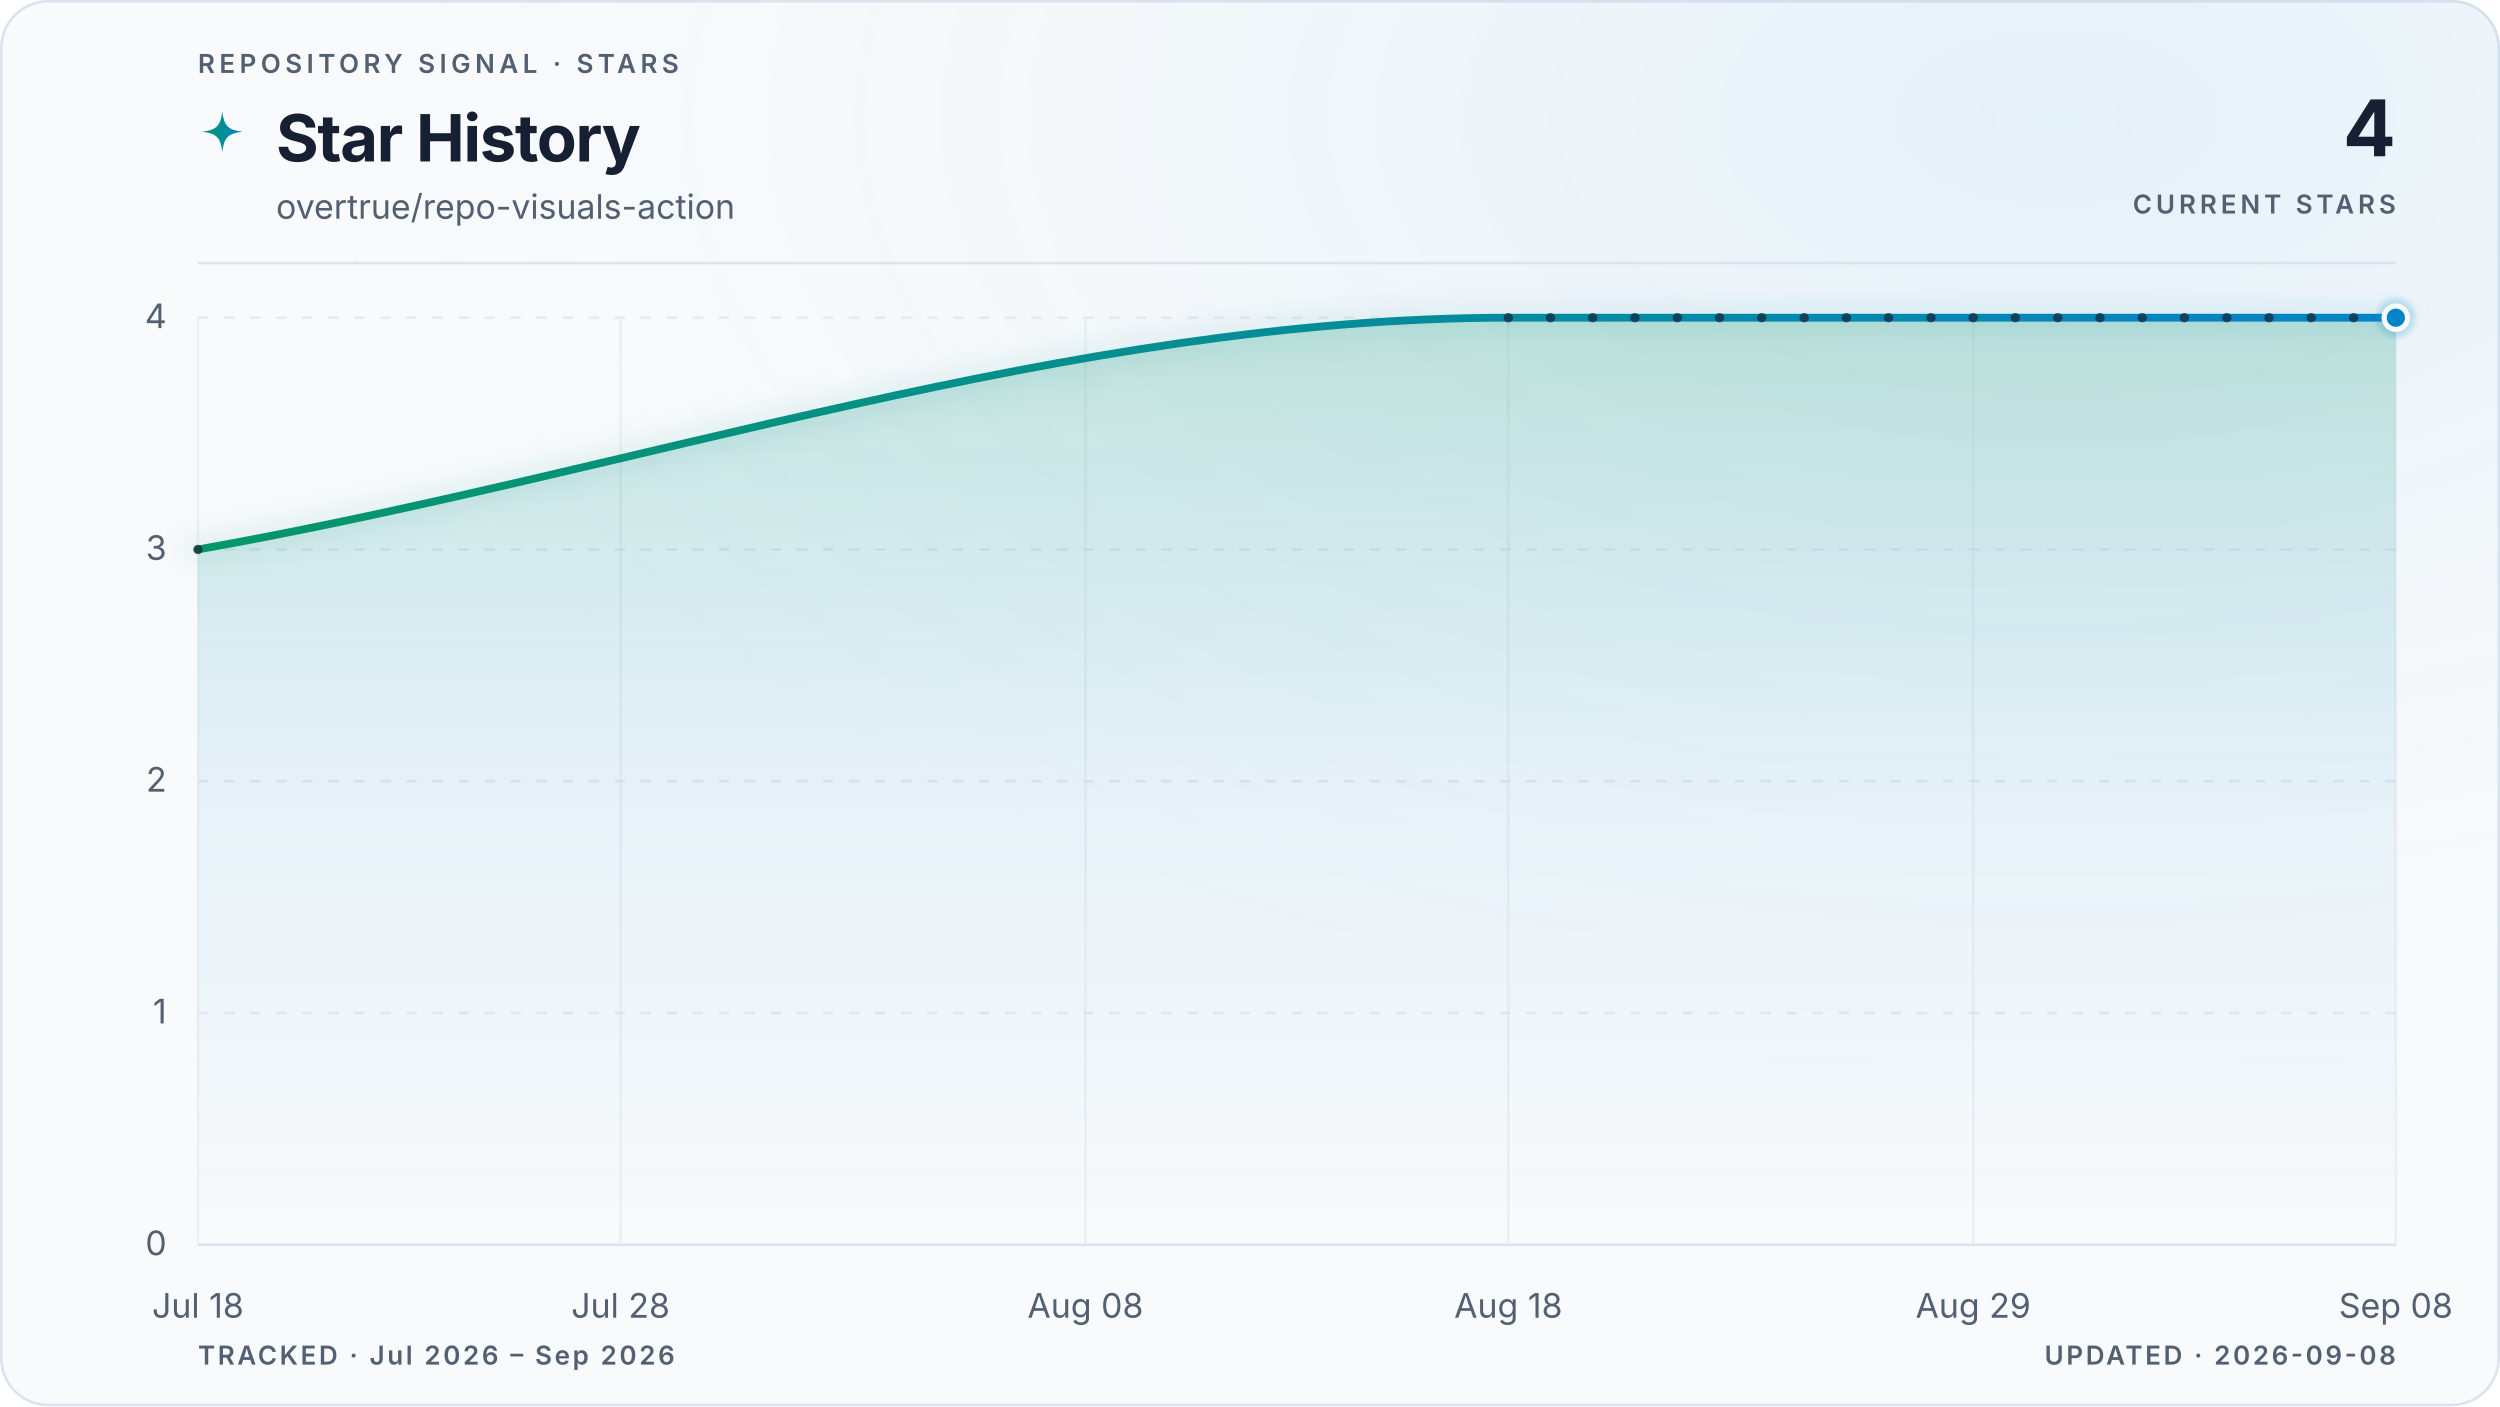
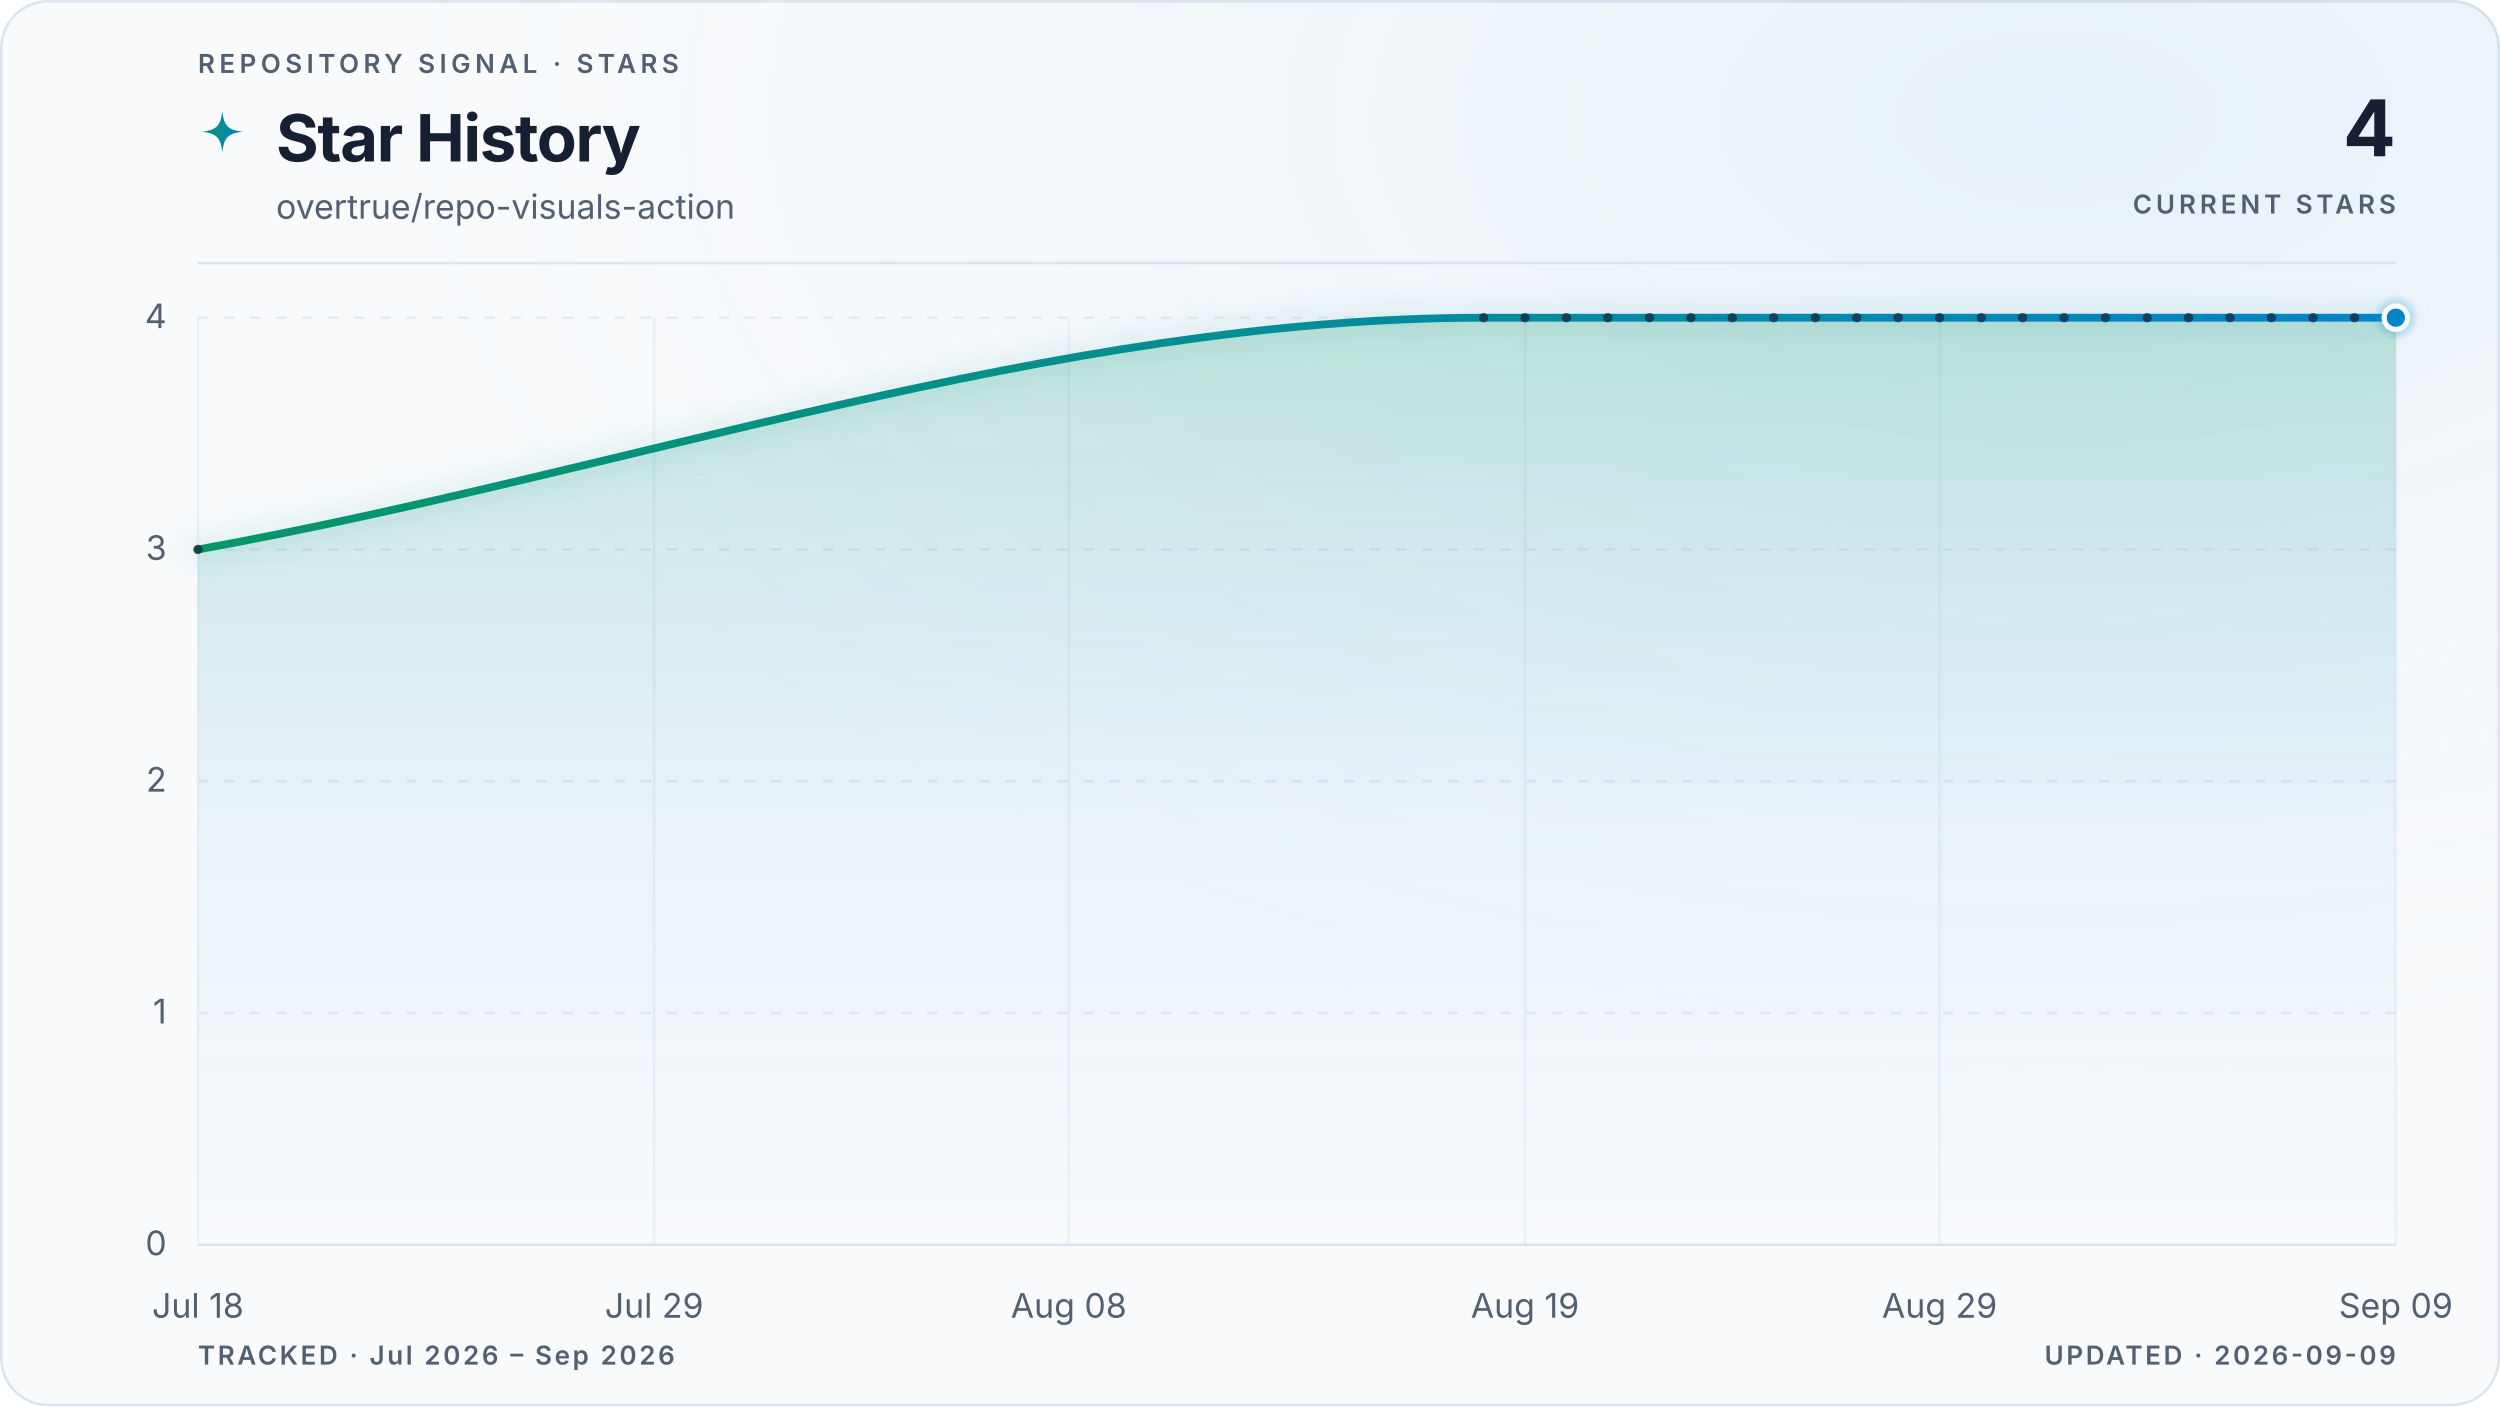
<svg xmlns="http://www.w3.org/2000/svg" viewBox="0 0 960 540" role="img" aria-labelledby="title description" data-style="gradient" data-variant="glow" data-layout="editorial" data-animated="true">
  <defs>
    <linearGradient id="trend" x1="0" y1="0" x2="1" y2="0">
      <stop offset="0%" stop-color="#059669" />
      <stop offset="100%" stop-color="#0284c7" />
    </linearGradient>
    <linearGradient id="area" x1="0" y1="0" x2="0" y2="1">
      <stop offset="0%" stop-color="#059669" stop-opacity="0.22" />
      <stop offset="55%" stop-color="#0284c7" stop-opacity="0.06" />
      <stop offset="100%" stop-color="#0284c7" stop-opacity="0" />
    </linearGradient>
    <radialGradient id="marker-halo" cx="50%" cy="50%" r="50%">
      <stop offset="0%" stop-color="#0284c7" stop-opacity="0.55" />
      <stop offset="100%" stop-color="#0284c7" stop-opacity="0" />
    </radialGradient>
    <radialGradient id="surface-glow" cx="82%" cy="8%" r="70%">
      <stop offset="0%" stop-color="#0284c7" stop-opacity="0.08" />
      <stop offset="100%" stop-color="#f8fafc" stop-opacity="0" />
    </radialGradient>
    <filter id="trend-glow" x="-20%" y="-20%" width="140%" height="140%">
      <feGaussianBlur stdDeviation="5" />
    </filter>
  </defs>
  <style>
.trend-enter{transform-box:fill-box;transform-origin:center;animation:trend-enter 520ms cubic-bezier(0.16,1,0.3,1)}
.marker-enter{transform-box:fill-box;transform-origin:center;animation:marker-enter 320ms cubic-bezier(0.16,1,0.3,1) 200ms both}
.marker-pulse{transform-box:fill-box;transform-origin:center;animation:marker-pulse 2.6s ease-out infinite}
@keyframes trend-enter{from{opacity:.35;transform:translateY(10px)}to{opacity:1;transform:translateY(0)}}
@keyframes marker-enter{from{opacity:0;transform:scale(.4)}to{opacity:1;transform:scale(1)}}
@keyframes marker-pulse{0%{opacity:.5;transform:scale(.7)}70%,100%{opacity:0;transform:scale(2.1)}}
@media (prefers-reduced-motion:reduce){.trend-enter,.marker-enter,.marker-pulse{animation:none!important}}
@media (prefers-reduced-motion:reduce){.marker-pulse{opacity:0}}
</style>
  <rect x="0.5" y="0.5" width="959" height="539" fill="#f8fafc" stroke="#dbe4ee" stroke-width="1" rx="18" />
  <rect width="960" height="540" fill="url(#surface-glow)" rx="18" />
  <text x="76" y="28" fill="#526072" font-family="ui-sans-serif, system-ui, -apple-system, BlinkMacSystemFont, 'Segoe UI', sans-serif" font-size="10" font-weight="600" letter-spacing="1.7">REPOSITORY SIGNAL · STARS</text>
  <path d="M12 1c.8 7.1 2.9 9.2 10 10-7.1.8-9.2 2.9-10 10-.8-7.1-2.9-9.2-10-10 7.1-.8 9.2-2.9 10-10Z" transform="translate(76 42) scale(.78)" fill="url(#trend)" aria-hidden="true" />
  <text x="106" y="62" fill="#172033" font-family="ui-sans-serif, system-ui, -apple-system, BlinkMacSystemFont, 'Segoe UI', sans-serif" font-size="25" font-weight="700" letter-spacing="-0.5">Star History</text>
  <text x="106" y="84" fill="#526072" font-family="ui-sans-serif, system-ui, -apple-system, BlinkMacSystemFont, 'Segoe UI', sans-serif" font-size="13">overtrue/repo-visuals-action</text>
  <text x="920" y="60" fill="#172033" font-family="ui-sans-serif, system-ui, -apple-system, BlinkMacSystemFont, 'Segoe UI', sans-serif" font-size="30" font-weight="700" letter-spacing="-0.6" text-anchor="end">4</text>
  <text x="920" y="82" fill="#526072" font-family="ui-sans-serif, system-ui, -apple-system, BlinkMacSystemFont, 'Segoe UI', sans-serif" font-size="10" font-weight="600" letter-spacing="1.5" text-anchor="end">CURRENT STARS</text>
  <line x1="76" y1="101" x2="920" y2="101" stroke="#dbe4ee" stroke-width="1" />
  <line x1="76" y1="478.0" x2="920" y2="478.0" stroke="#dbe4ee" stroke-width="1" stroke-dasharray="0" opacity="1" />
  <text x="64" y="482.0" fill="#526072" font-family="ui-sans-serif, system-ui, -apple-system, BlinkMacSystemFont, 'Segoe UI', sans-serif" font-size="13" text-anchor="end">0</text>
  <line x1="76" y1="389.0" x2="920" y2="389.0" stroke="#dbe4ee" stroke-width="1" stroke-dasharray="4 6" opacity="0.7" />
  <text x="64" y="393.0" fill="#526072" font-family="ui-sans-serif, system-ui, -apple-system, BlinkMacSystemFont, 'Segoe UI', sans-serif" font-size="13" text-anchor="end">1</text>
  <line x1="76" y1="300.0" x2="920" y2="300.0" stroke="#dbe4ee" stroke-width="1" stroke-dasharray="4 6" opacity="0.7" />
  <text x="64" y="304.0" fill="#526072" font-family="ui-sans-serif, system-ui, -apple-system, BlinkMacSystemFont, 'Segoe UI', sans-serif" font-size="13" text-anchor="end">2</text>
  <line x1="76" y1="211.0" x2="920" y2="211.0" stroke="#dbe4ee" stroke-width="1" stroke-dasharray="4 6" opacity="0.7" />
  <text x="64" y="215.0" fill="#526072" font-family="ui-sans-serif, system-ui, -apple-system, BlinkMacSystemFont, 'Segoe UI', sans-serif" font-size="13" text-anchor="end">3</text>
  <line x1="76" y1="122.0" x2="920" y2="122.0" stroke="#dbe4ee" stroke-width="1" stroke-dasharray="4 6" opacity="0.7" />
  <text x="64" y="126.0" fill="#526072" font-family="ui-sans-serif, system-ui, -apple-system, BlinkMacSystemFont, 'Segoe UI', sans-serif" font-size="13" text-anchor="end">4</text>
  <line x1="76.0" y1="122" x2="76.0" y2="478" stroke="#dbe4ee" stroke-width="1" opacity="0.45" />
  <text x="76.0" y="506" fill="#526072" font-family="ui-sans-serif, system-ui, -apple-system, BlinkMacSystemFont, 'Segoe UI', sans-serif" font-size="13" text-anchor="middle">Jul 18</text>
-   <line x1="238.3" y1="122" x2="238.3" y2="478" stroke="#dbe4ee" stroke-width="1" opacity="0.45" />
-   <text x="238.3" y="506" fill="#526072" font-family="ui-sans-serif, system-ui, -apple-system, BlinkMacSystemFont, 'Segoe UI', sans-serif" font-size="13" text-anchor="middle">Jul 28</text>
-   <line x1="416.8" y1="122" x2="416.8" y2="478" stroke="#dbe4ee" stroke-width="1" opacity="0.45" />
-   <text x="416.8" y="506" fill="#526072" font-family="ui-sans-serif, system-ui, -apple-system, BlinkMacSystemFont, 'Segoe UI', sans-serif" font-size="13" text-anchor="middle">Aug 08</text>
-   <line x1="579.2" y1="122" x2="579.2" y2="478" stroke="#dbe4ee" stroke-width="1" opacity="0.45" />
-   <text x="579.2" y="506" fill="#526072" font-family="ui-sans-serif, system-ui, -apple-system, BlinkMacSystemFont, 'Segoe UI', sans-serif" font-size="13" text-anchor="middle">Aug 18</text>
-   <line x1="757.7" y1="122" x2="757.7" y2="478" stroke="#dbe4ee" stroke-width="1" opacity="0.45" />
-   <text x="757.7" y="506" fill="#526072" font-family="ui-sans-serif, system-ui, -apple-system, BlinkMacSystemFont, 'Segoe UI', sans-serif" font-size="13" text-anchor="middle">Aug 29</text>
+   <line x1="251.2" y1="122" x2="251.2" y2="478" stroke="#dbe4ee" stroke-width="1" opacity="0.45" />
+   <text x="251.2" y="506" fill="#526072" font-family="ui-sans-serif, system-ui, -apple-system, BlinkMacSystemFont, 'Segoe UI', sans-serif" font-size="13" text-anchor="middle">Jul 29</text>
+   <line x1="410.4" y1="122" x2="410.4" y2="478" stroke="#dbe4ee" stroke-width="1" opacity="0.45" />
+   <text x="410.4" y="506" fill="#526072" font-family="ui-sans-serif, system-ui, -apple-system, BlinkMacSystemFont, 'Segoe UI', sans-serif" font-size="13" text-anchor="middle">Aug 08</text>
+   <line x1="585.6" y1="122" x2="585.6" y2="478" stroke="#dbe4ee" stroke-width="1" opacity="0.45" />
+   <text x="585.6" y="506" fill="#526072" font-family="ui-sans-serif, system-ui, -apple-system, BlinkMacSystemFont, 'Segoe UI', sans-serif" font-size="13" text-anchor="middle">Aug 19</text>
+   <line x1="744.8" y1="122" x2="744.8" y2="478" stroke="#dbe4ee" stroke-width="1" opacity="0.45" />
+   <text x="744.8" y="506" fill="#526072" font-family="ui-sans-serif, system-ui, -apple-system, BlinkMacSystemFont, 'Segoe UI', sans-serif" font-size="13" text-anchor="middle">Aug 29</text>
  <line x1="920.0" y1="122" x2="920.0" y2="478" stroke="#dbe4ee" stroke-width="1" opacity="0.45" />
-   <text x="920.0" y="506" fill="#526072" font-family="ui-sans-serif, system-ui, -apple-system, BlinkMacSystemFont, 'Segoe UI', sans-serif" font-size="13" text-anchor="middle">Sep 08</text>
+   <text x="920.0" y="506" fill="#526072" font-family="ui-sans-serif, system-ui, -apple-system, BlinkMacSystemFont, 'Segoe UI', sans-serif" font-size="13" text-anchor="middle">Sep 09</text>
  <g class="trend-enter">
-     <path d="M 76.0 211.0 C 243.7 181.3, 411.4 122.0, 579.2 122.0 C 584.6 122.0, 590.0 122.0, 595.4 122.0 C 600.8 122.0, 606.2 122.0, 611.6 122.0 C 617.0 122.0, 622.4 122.0, 627.8 122.0 C 633.3 122.0, 638.7 122.0, 644.1 122.0 C 649.5 122.0, 654.9 122.0, 660.3 122.0 C 665.7 122.0, 671.1 122.0, 676.5 122.0 C 681.9 122.0, 687.4 122.0, 692.8 122.0 C 698.2 122.0, 703.6 122.0, 709.0 122.0 C 714.4 122.0, 719.8 122.0, 725.2 122.0 C 730.6 122.0, 736.1 122.0, 741.5 122.0 C 746.9 122.0, 752.3 122.0, 757.7 122.0 C 763.1 122.0, 768.5 122.0, 773.9 122.0 C 779.3 122.0, 784.7 122.0, 790.2 122.0 C 795.6 122.0, 801.0 122.0, 806.4 122.0 C 811.8 122.0, 817.2 122.0, 822.6 122.0 C 828.0 122.0, 833.4 122.0, 838.8 122.0 C 844.3 122.0, 849.7 122.0, 855.1 122.0 C 860.5 122.0, 865.9 122.0, 871.3 122.0 C 876.7 122.0, 882.1 122.0, 887.5 122.0 C 892.9 122.0, 898.4 122.0, 903.8 122.0 C 909.2 122.0, 914.6 122.0, 920.0 122.0 L 920.0 478.0 L 76.0 478.0 Z" fill="url(#area)" />
-     <path d="M 76.0 211.0 C 243.7 181.3, 411.4 122.0, 579.2 122.0 C 584.6 122.0, 590.0 122.0, 595.4 122.0 C 600.8 122.0, 606.2 122.0, 611.6 122.0 C 617.0 122.0, 622.4 122.0, 627.8 122.0 C 633.3 122.0, 638.7 122.0, 644.1 122.0 C 649.5 122.0, 654.9 122.0, 660.3 122.0 C 665.7 122.0, 671.1 122.0, 676.5 122.0 C 681.9 122.0, 687.4 122.0, 692.8 122.0 C 698.2 122.0, 703.6 122.0, 709.0 122.0 C 714.4 122.0, 719.8 122.0, 725.2 122.0 C 730.6 122.0, 736.1 122.0, 741.5 122.0 C 746.9 122.0, 752.3 122.0, 757.7 122.0 C 763.1 122.0, 768.5 122.0, 773.9 122.0 C 779.3 122.0, 784.7 122.0, 790.2 122.0 C 795.6 122.0, 801.0 122.0, 806.4 122.0 C 811.8 122.0, 817.2 122.0, 822.6 122.0 C 828.0 122.0, 833.4 122.0, 838.8 122.0 C 844.3 122.0, 849.7 122.0, 855.1 122.0 C 860.5 122.0, 865.9 122.0, 871.3 122.0 C 876.7 122.0, 882.1 122.0, 887.5 122.0 C 892.9 122.0, 898.4 122.0, 903.8 122.0 C 909.2 122.0, 914.6 122.0, 920.0 122.0" fill="none" stroke="url(#trend)" stroke-width="10" stroke-linecap="round" stroke-linejoin="round" opacity="0.10" filter="url(#trend-glow)" />
-     <path d="M 76.0 211.0 C 243.7 181.3, 411.4 122.0, 579.2 122.0 C 584.6 122.0, 590.0 122.0, 595.4 122.0 C 600.8 122.0, 606.2 122.0, 611.6 122.0 C 617.0 122.0, 622.4 122.0, 627.8 122.0 C 633.3 122.0, 638.7 122.0, 644.1 122.0 C 649.5 122.0, 654.9 122.0, 660.3 122.0 C 665.7 122.0, 671.1 122.0, 676.5 122.0 C 681.9 122.0, 687.4 122.0, 692.8 122.0 C 698.2 122.0, 703.6 122.0, 709.0 122.0 C 714.4 122.0, 719.8 122.0, 725.2 122.0 C 730.6 122.0, 736.1 122.0, 741.5 122.0 C 746.9 122.0, 752.3 122.0, 757.7 122.0 C 763.1 122.0, 768.5 122.0, 773.9 122.0 C 779.3 122.0, 784.7 122.0, 790.2 122.0 C 795.6 122.0, 801.0 122.0, 806.4 122.0 C 811.8 122.0, 817.2 122.0, 822.6 122.0 C 828.0 122.0, 833.4 122.0, 838.8 122.0 C 844.3 122.0, 849.7 122.0, 855.1 122.0 C 860.5 122.0, 865.9 122.0, 871.3 122.0 C 876.7 122.0, 882.1 122.0, 887.5 122.0 C 892.9 122.0, 898.4 122.0, 903.8 122.0 C 909.2 122.0, 914.6 122.0, 920.0 122.0" fill="none" stroke="url(#trend)" stroke-width="3" stroke-linecap="round" stroke-linejoin="round" />
-     <g data-point-count="22" fill="#172033" opacity="0.68">
+     <path d="M 76.0 211.0 C 240.6 181.3, 405.1 122.0, 569.7 122.0 C 575.0 122.0, 580.3 122.0, 585.6 122.0 C 590.9 122.0, 596.2 122.0, 601.5 122.0 C 606.8 122.0, 612.1 122.0, 617.4 122.0 C 622.7 122.0, 628.1 122.0, 633.4 122.0 C 638.7 122.0, 644.0 122.0, 649.3 122.0 C 654.6 122.0, 659.9 122.0, 665.2 122.0 C 670.5 122.0, 675.8 122.0, 681.1 122.0 C 686.4 122.0, 691.7 122.0, 697.1 122.0 C 702.4 122.0, 707.7 122.0, 713.0 122.0 C 718.3 122.0, 723.6 122.0, 728.9 122.0 C 734.2 122.0, 739.5 122.0, 744.8 122.0 C 750.1 122.0, 755.4 122.0, 760.8 122.0 C 766.1 122.0, 771.4 122.0, 776.7 122.0 C 782.0 122.0, 787.3 122.0, 792.6 122.0 C 797.9 122.0, 803.2 122.0, 808.5 122.0 C 813.8 122.0, 819.1 122.0, 824.5 122.0 C 829.8 122.0, 835.1 122.0, 840.4 122.0 C 845.7 122.0, 851.0 122.0, 856.3 122.0 C 861.6 122.0, 866.9 122.0, 872.2 122.0 C 877.5 122.0, 882.8 122.0, 888.2 122.0 C 893.5 122.0, 898.8 122.0, 904.1 122.0 C 909.4 122.0, 914.7 122.0, 920.0 122.0 L 920.0 478.0 L 76.0 478.0 Z" fill="url(#area)" />
+     <path d="M 76.0 211.0 C 240.6 181.3, 405.1 122.0, 569.7 122.0 C 575.0 122.0, 580.3 122.0, 585.6 122.0 C 590.9 122.0, 596.2 122.0, 601.5 122.0 C 606.8 122.0, 612.1 122.0, 617.4 122.0 C 622.7 122.0, 628.1 122.0, 633.4 122.0 C 638.7 122.0, 644.0 122.0, 649.3 122.0 C 654.6 122.0, 659.9 122.0, 665.2 122.0 C 670.5 122.0, 675.8 122.0, 681.1 122.0 C 686.4 122.0, 691.7 122.0, 697.1 122.0 C 702.4 122.0, 707.7 122.0, 713.0 122.0 C 718.3 122.0, 723.6 122.0, 728.9 122.0 C 734.2 122.0, 739.5 122.0, 744.8 122.0 C 750.1 122.0, 755.4 122.0, 760.8 122.0 C 766.1 122.0, 771.4 122.0, 776.7 122.0 C 782.0 122.0, 787.3 122.0, 792.6 122.0 C 797.9 122.0, 803.2 122.0, 808.5 122.0 C 813.8 122.0, 819.1 122.0, 824.5 122.0 C 829.8 122.0, 835.1 122.0, 840.4 122.0 C 845.7 122.0, 851.0 122.0, 856.3 122.0 C 861.6 122.0, 866.9 122.0, 872.2 122.0 C 877.5 122.0, 882.8 122.0, 888.2 122.0 C 893.5 122.0, 898.8 122.0, 904.1 122.0 C 909.4 122.0, 914.7 122.0, 920.0 122.0" fill="none" stroke="url(#trend)" stroke-width="10" stroke-linecap="round" stroke-linejoin="round" opacity="0.10" filter="url(#trend-glow)" />
+     <path d="M 76.0 211.0 C 240.6 181.3, 405.1 122.0, 569.7 122.0 C 575.0 122.0, 580.3 122.0, 585.6 122.0 C 590.9 122.0, 596.2 122.0, 601.5 122.0 C 606.8 122.0, 612.1 122.0, 617.4 122.0 C 622.7 122.0, 628.1 122.0, 633.4 122.0 C 638.7 122.0, 644.0 122.0, 649.3 122.0 C 654.6 122.0, 659.9 122.0, 665.2 122.0 C 670.5 122.0, 675.8 122.0, 681.1 122.0 C 686.4 122.0, 691.7 122.0, 697.1 122.0 C 702.4 122.0, 707.7 122.0, 713.0 122.0 C 718.3 122.0, 723.6 122.0, 728.9 122.0 C 734.2 122.0, 739.5 122.0, 744.8 122.0 C 750.1 122.0, 755.4 122.0, 760.8 122.0 C 766.1 122.0, 771.4 122.0, 776.7 122.0 C 782.0 122.0, 787.3 122.0, 792.6 122.0 C 797.9 122.0, 803.2 122.0, 808.5 122.0 C 813.8 122.0, 819.1 122.0, 824.5 122.0 C 829.8 122.0, 835.1 122.0, 840.4 122.0 C 845.7 122.0, 851.0 122.0, 856.3 122.0 C 861.6 122.0, 866.9 122.0, 872.2 122.0 C 877.5 122.0, 882.8 122.0, 888.2 122.0 C 893.5 122.0, 898.8 122.0, 904.1 122.0 C 909.4 122.0, 914.7 122.0, 920.0 122.0" fill="none" stroke="url(#trend)" stroke-width="3" stroke-linecap="round" stroke-linejoin="round" />
+     <g data-point-count="23" fill="#172033" opacity="0.68">
      <circle cx="76.0" cy="211.0" r="1.8" />
-       <circle cx="579.2" cy="122.0" r="1.8" />
-       <circle cx="595.4" cy="122.0" r="1.8" />
-       <circle cx="611.6" cy="122.0" r="1.8" />
-       <circle cx="627.8" cy="122.0" r="1.8" />
-       <circle cx="644.1" cy="122.0" r="1.8" />
-       <circle cx="660.3" cy="122.0" r="1.8" />
-       <circle cx="676.5" cy="122.0" r="1.8" />
-       <circle cx="692.8" cy="122.0" r="1.8" />
-       <circle cx="709.0" cy="122.0" r="1.8" />
-       <circle cx="725.2" cy="122.0" r="1.8" />
-       <circle cx="741.5" cy="122.0" r="1.8" />
-       <circle cx="757.7" cy="122.0" r="1.8" />
-       <circle cx="773.9" cy="122.0" r="1.8" />
-       <circle cx="790.2" cy="122.0" r="1.8" />
-       <circle cx="806.4" cy="122.0" r="1.8" />
-       <circle cx="822.6" cy="122.0" r="1.8" />
-       <circle cx="838.8" cy="122.0" r="1.8" />
-       <circle cx="855.1" cy="122.0" r="1.8" />
-       <circle cx="871.3" cy="122.0" r="1.8" />
-       <circle cx="887.5" cy="122.0" r="1.8" />
-       <circle cx="903.8" cy="122.0" r="1.8" />
+       <circle cx="569.7" cy="122.0" r="1.8" />
+       <circle cx="585.6" cy="122.0" r="1.8" />
+       <circle cx="601.5" cy="122.0" r="1.8" />
+       <circle cx="617.4" cy="122.0" r="1.8" />
+       <circle cx="633.4" cy="122.0" r="1.8" />
+       <circle cx="649.3" cy="122.0" r="1.8" />
+       <circle cx="665.2" cy="122.0" r="1.8" />
+       <circle cx="681.1" cy="122.0" r="1.8" />
+       <circle cx="697.1" cy="122.0" r="1.8" />
+       <circle cx="713.0" cy="122.0" r="1.8" />
+       <circle cx="728.9" cy="122.0" r="1.8" />
+       <circle cx="744.8" cy="122.0" r="1.8" />
+       <circle cx="760.8" cy="122.0" r="1.8" />
+       <circle cx="776.7" cy="122.0" r="1.8" />
+       <circle cx="792.6" cy="122.0" r="1.8" />
+       <circle cx="808.5" cy="122.0" r="1.8" />
+       <circle cx="824.5" cy="122.0" r="1.8" />
+       <circle cx="840.4" cy="122.0" r="1.8" />
+       <circle cx="856.3" cy="122.0" r="1.8" />
+       <circle cx="872.2" cy="122.0" r="1.8" />
+       <circle cx="888.2" cy="122.0" r="1.8" />
+       <circle cx="904.1" cy="122.0" r="1.8" />
    </g>
  </g>
  <g class="marker-enter">
    <circle class="marker-pulse" cx="920.0" cy="122.0" r="9" fill="url(#marker-halo)" />
    <circle cx="920.0" cy="122.0" r="4.5" fill="#0284c7" stroke="#f8fafc" stroke-width="2" />
  </g>
  <text x="76" y="524" fill="#526072" font-family="ui-sans-serif, system-ui, -apple-system, BlinkMacSystemFont, 'Segoe UI', sans-serif" font-size="10" font-weight="600" letter-spacing="1">TRACKED · Jul 2026 – Sep 2026</text>
-   <text x="920" y="524" fill="#526072" font-family="ui-sans-serif, system-ui, -apple-system, BlinkMacSystemFont, 'Segoe UI', sans-serif" font-size="10" font-weight="600" letter-spacing="1" text-anchor="end">UPDATED · 2026-09-08</text>
+   <text x="920" y="524" fill="#526072" font-family="ui-sans-serif, system-ui, -apple-system, BlinkMacSystemFont, 'Segoe UI', sans-serif" font-size="10" font-weight="600" letter-spacing="1" text-anchor="end">UPDATED · 2026-09-09</text>
</svg>
